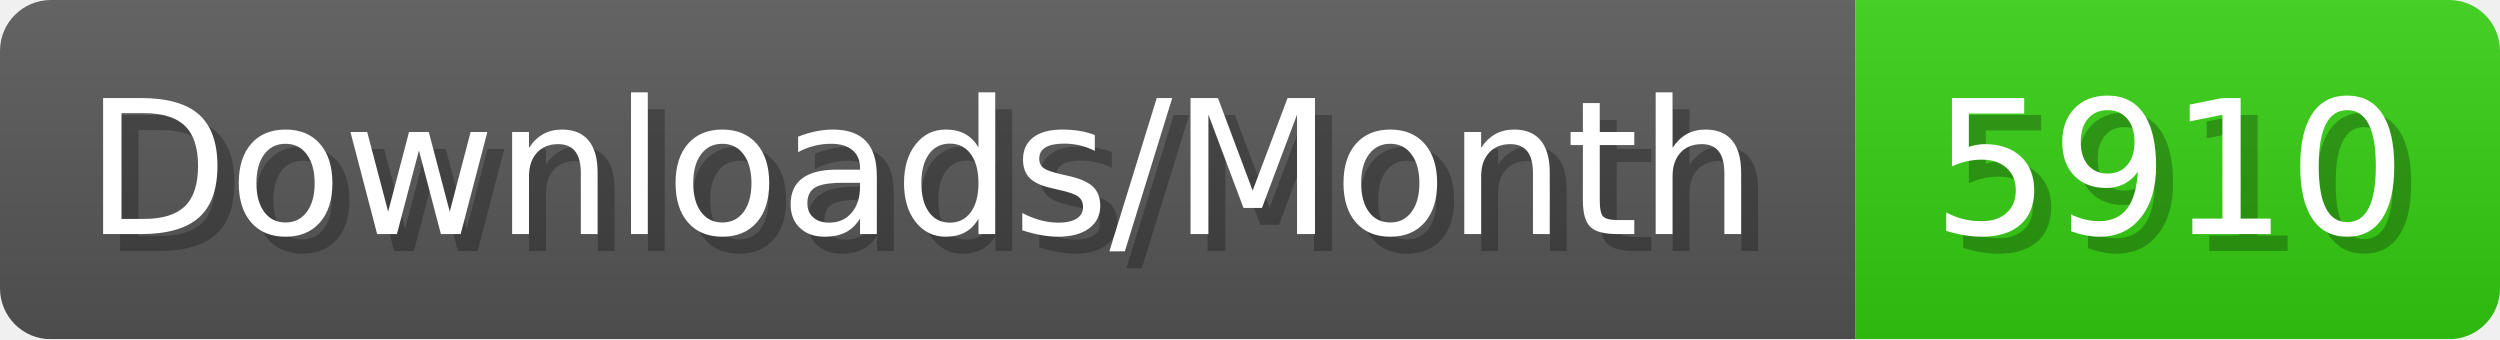
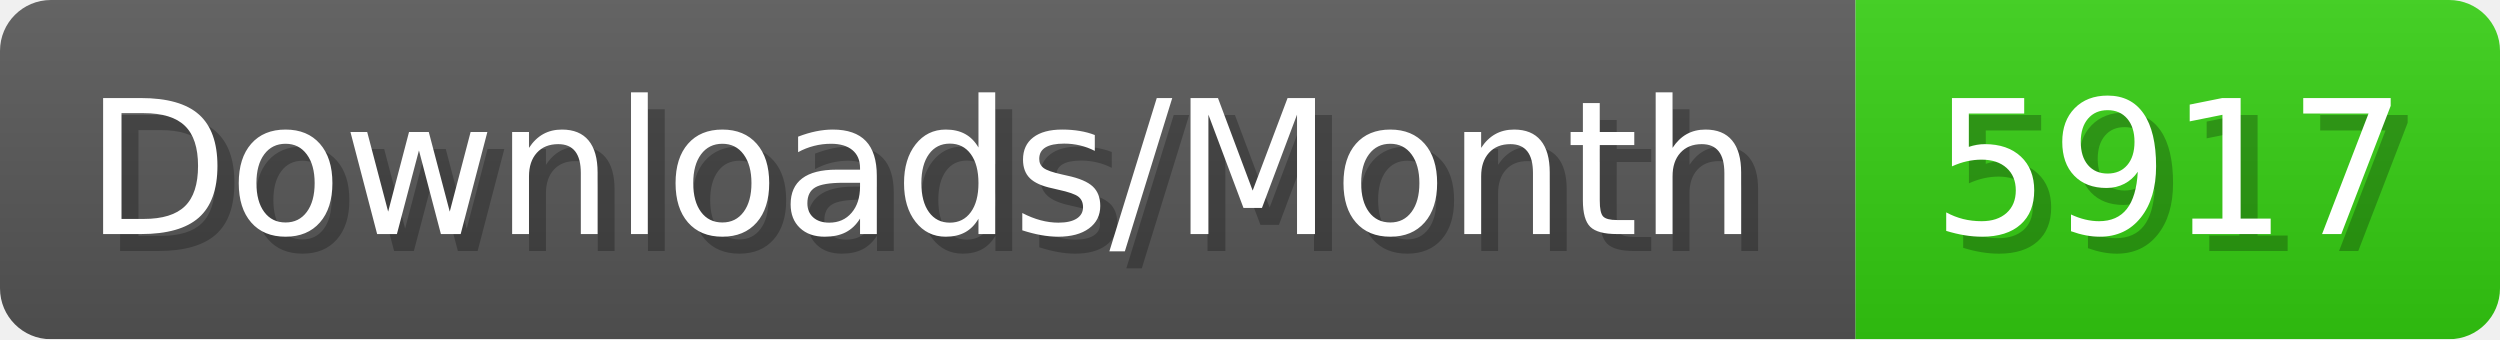
- <svg xmlns="http://www.w3.org/2000/svg" width="147.4" height="20" viewBox="0 0 1474 200" role="img" aria-label="Downloads/Month: 5910">
+ <svg xmlns="http://www.w3.org/2000/svg" width="147.4" height="20" viewBox="0 0 1474 200" role="img" aria-label="Downloads/Month: 5917">
  <linearGradient id="YlXUI" x2="0" y2="100%">
    <stop offset="0" stop-opacity=".1" stop-color="#EEE" />
    <stop offset="1" stop-opacity=".1" />
  </linearGradient>
  <mask id="JHhop">
    <rect width="1474" height="200" rx="30" fill="#FFF" />
  </mask>
  <g mask="url(#JHhop)">
    <rect width="1094" height="200" fill="#555" />
    <rect width="380" height="200" fill="#3C1" x="1094" />
    <rect width="1474" height="200" fill="url(#YlXUI)" />
  </g>
  <g aria-hidden="true" fill="#fff" text-anchor="start" font-family="Verdana,DejaVu Sans,sans-serif" font-size="110">
    <text x="60" y="148" textLength="994" fill="#000" opacity="0.25">Downloads/Month</text>
    <text x="50" y="138" textLength="994">Downloads/Month</text>
-     <text x="1149" y="148" textLength="280" fill="#000" opacity="0.25">5910</text>
-     <text x="1139" y="138" textLength="280">5910</text>
+     <text x="1149" y="148" textLength="280" fill="#000" opacity="0.25">5917</text>
+     <text x="1139" y="138" textLength="280">5917</text>
  </g>
</svg>
